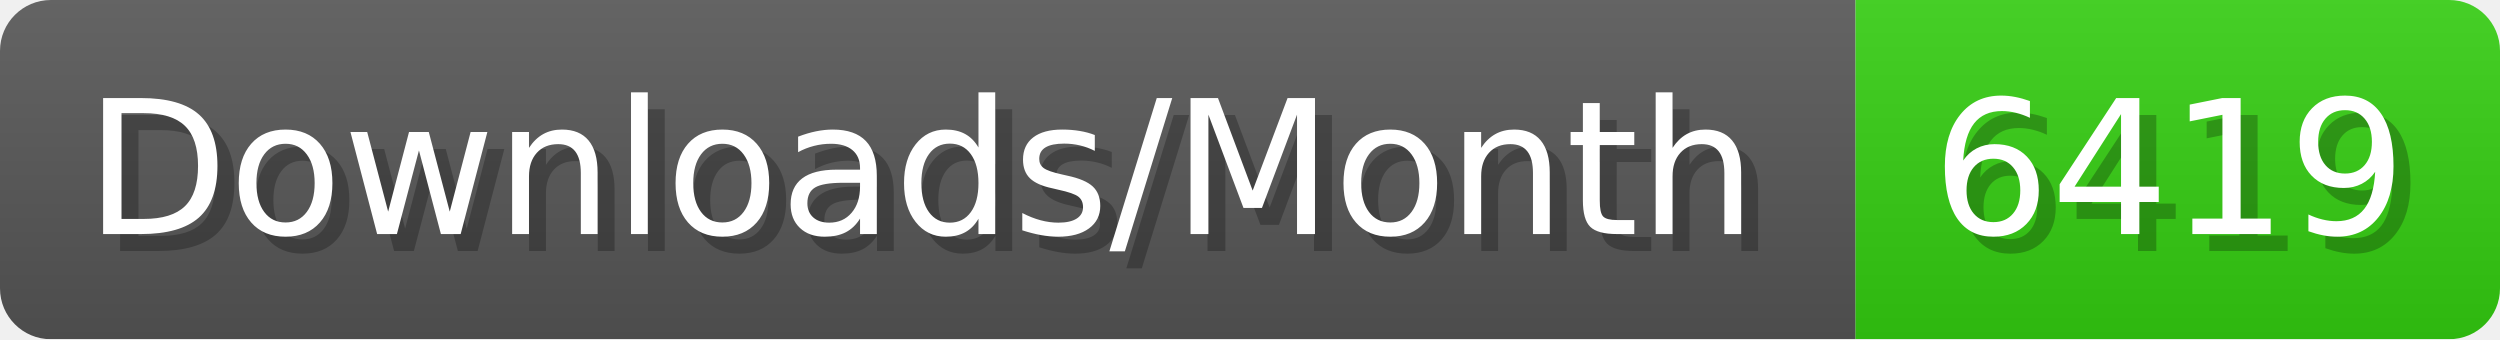
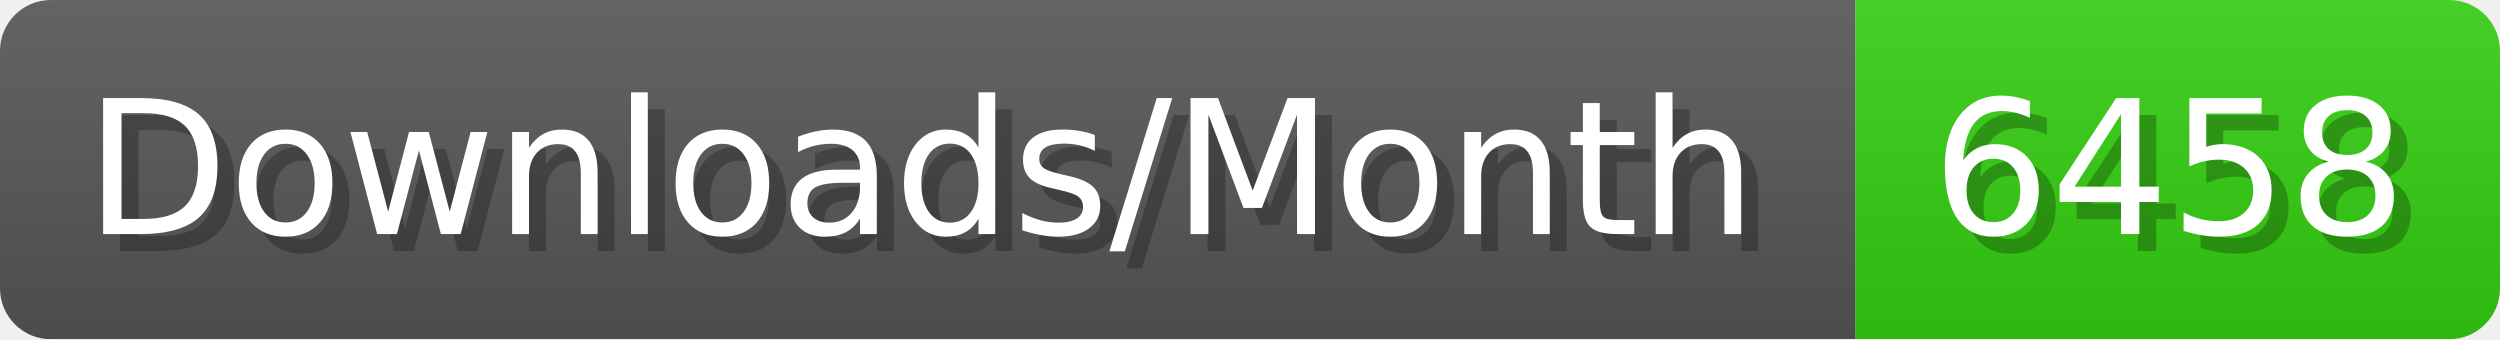
- <svg xmlns="http://www.w3.org/2000/svg" width="147.4" height="20" viewBox="0 0 1474 200" role="img" aria-label="Downloads/Month: 6419">
+ <svg xmlns="http://www.w3.org/2000/svg" width="147.4" height="20" viewBox="0 0 1474 200" role="img" aria-label="Downloads/Month: 6458">
  <linearGradient id="YlXUI" x2="0" y2="100%">
    <stop offset="0" stop-opacity=".1" stop-color="#EEE" />
    <stop offset="1" stop-opacity=".1" />
  </linearGradient>
  <mask id="JHhop">
    <rect width="1474" height="200" rx="30" fill="#FFF" />
  </mask>
  <g mask="url(#JHhop)">
    <rect width="1094" height="200" fill="#555" />
    <rect width="380" height="200" fill="#3C1" x="1094" />
    <rect width="1474" height="200" fill="url(#YlXUI)" />
  </g>
  <g aria-hidden="true" fill="#fff" text-anchor="start" font-family="Verdana,DejaVu Sans,sans-serif" font-size="110">
    <text x="60" y="148" textLength="994" fill="#000" opacity="0.25">Downloads/Month</text>
    <text x="50" y="138" textLength="994">Downloads/Month</text>
-     <text x="1149" y="148" textLength="280" fill="#000" opacity="0.25">6419</text>
-     <text x="1139" y="138" textLength="280">6419</text>
+     <text x="1149" y="148" textLength="280" fill="#000" opacity="0.25">6458</text>
+     <text x="1139" y="138" textLength="280">6458</text>
  </g>
</svg>
